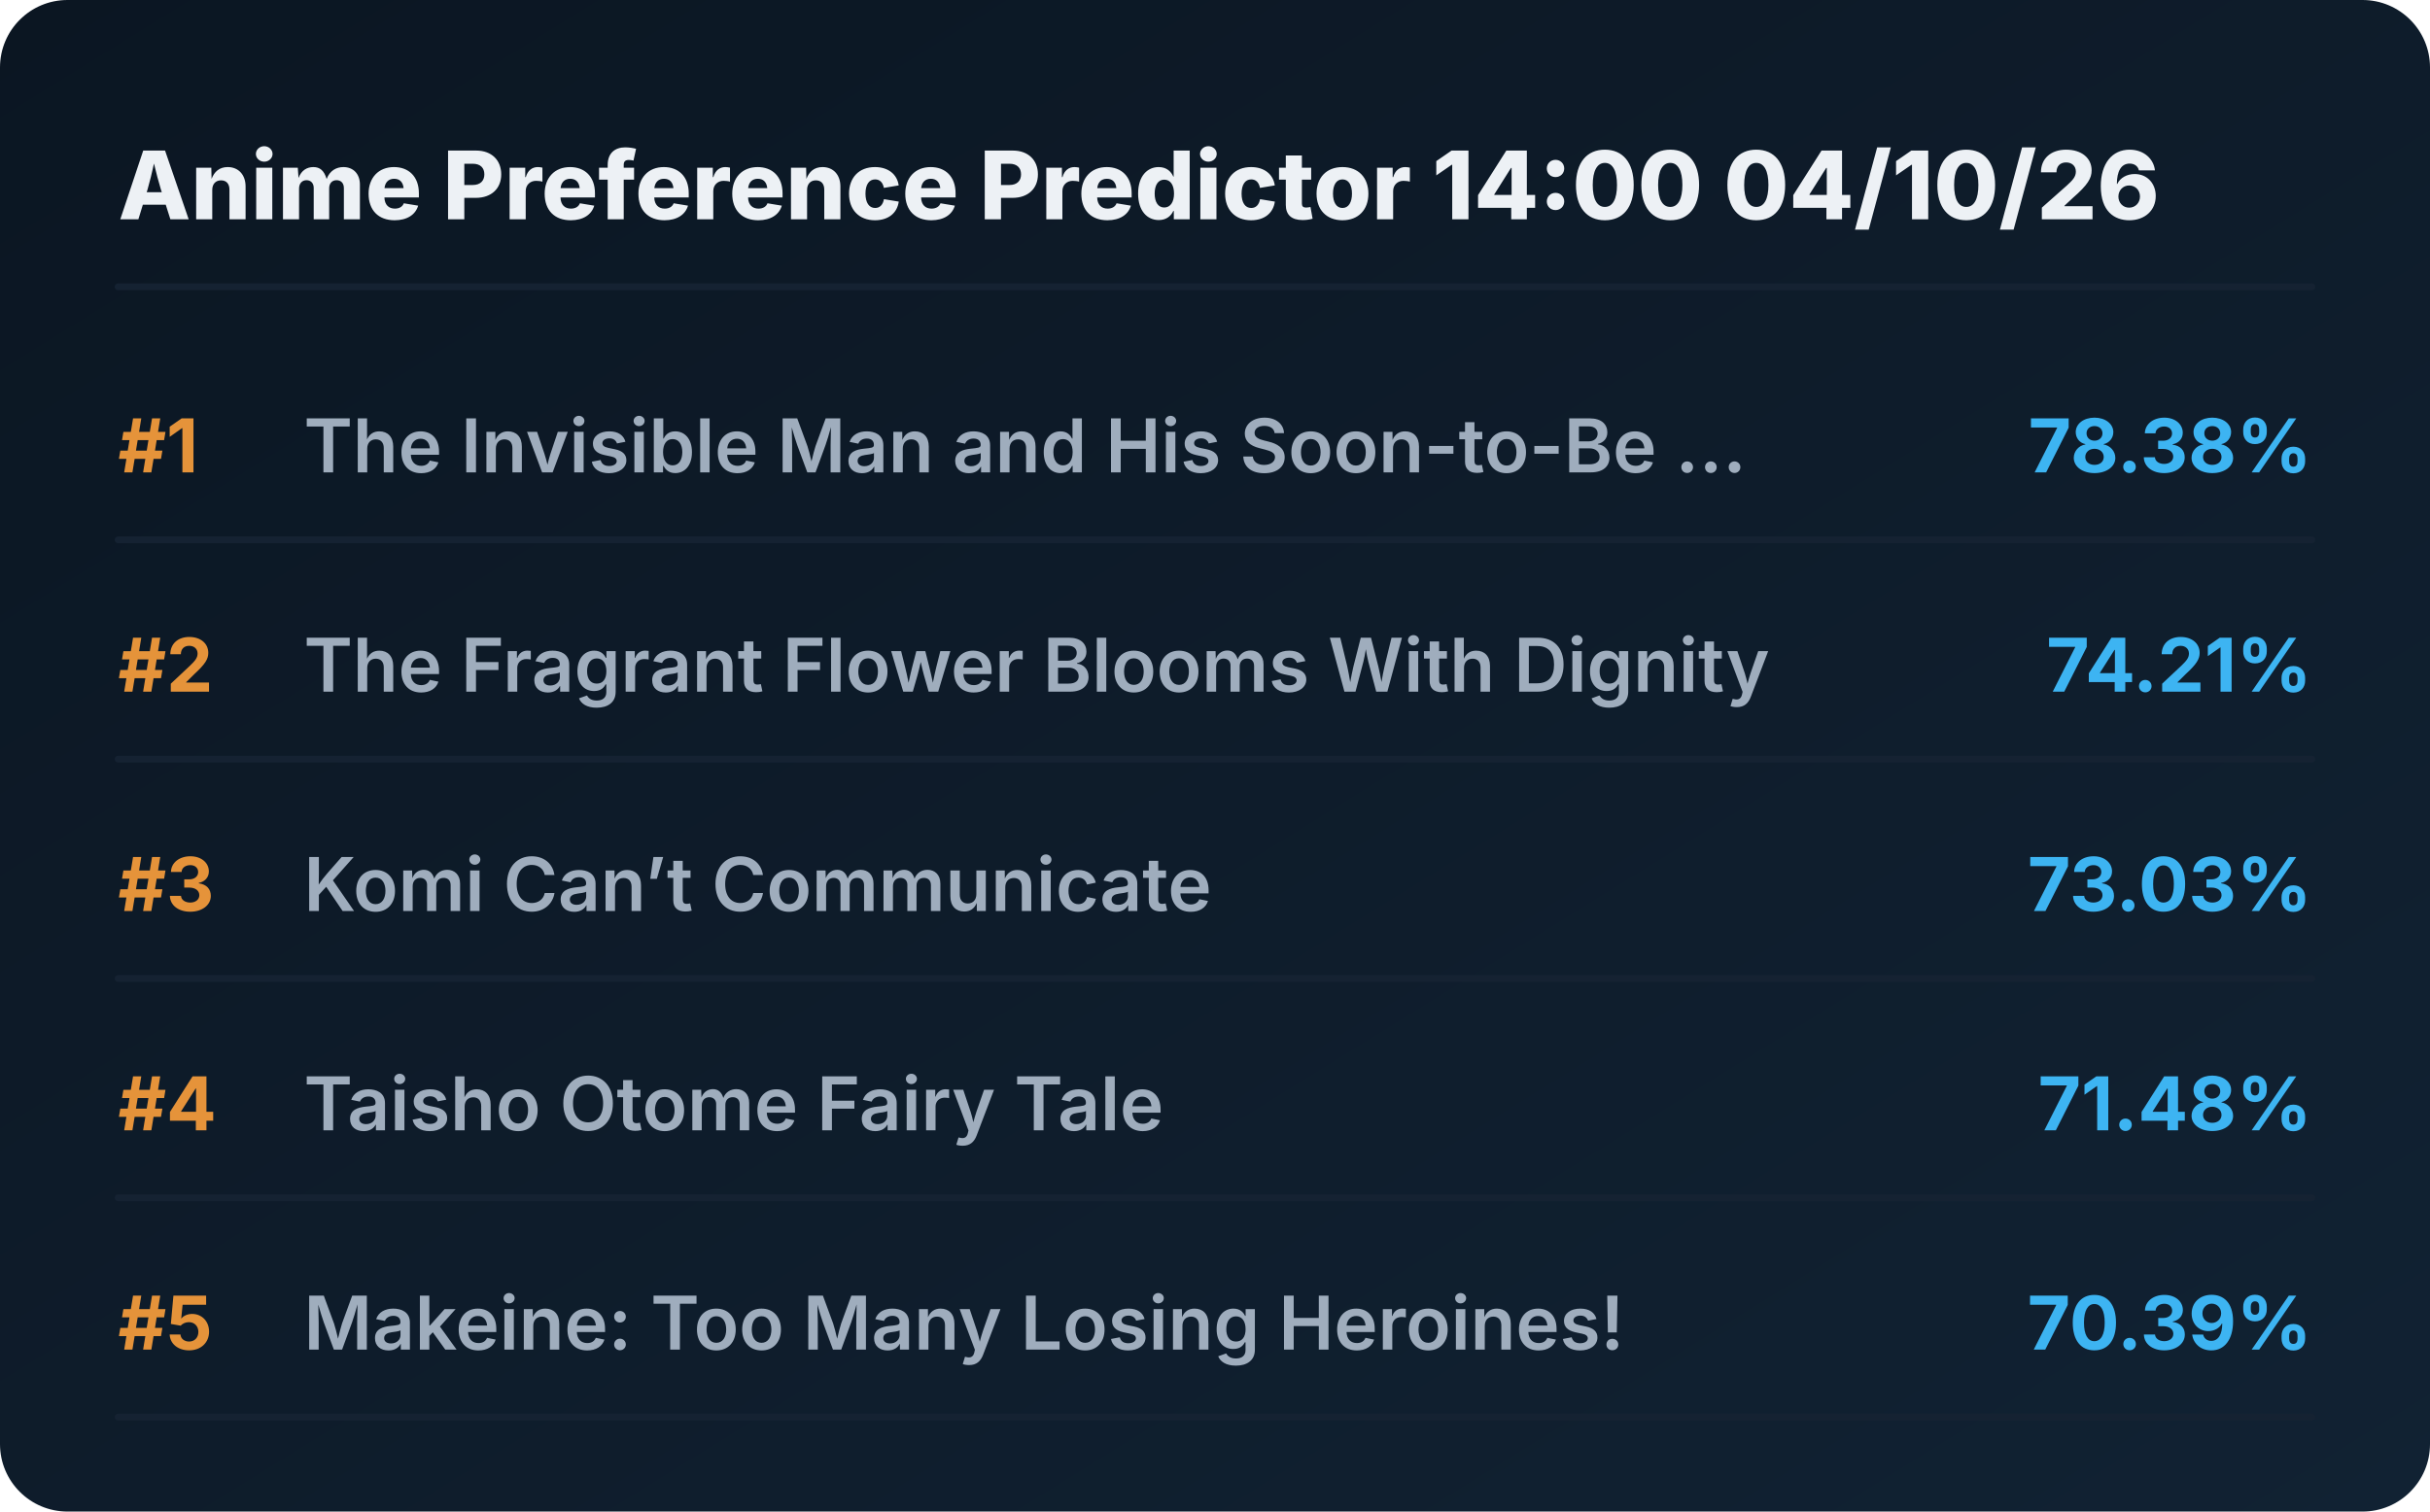
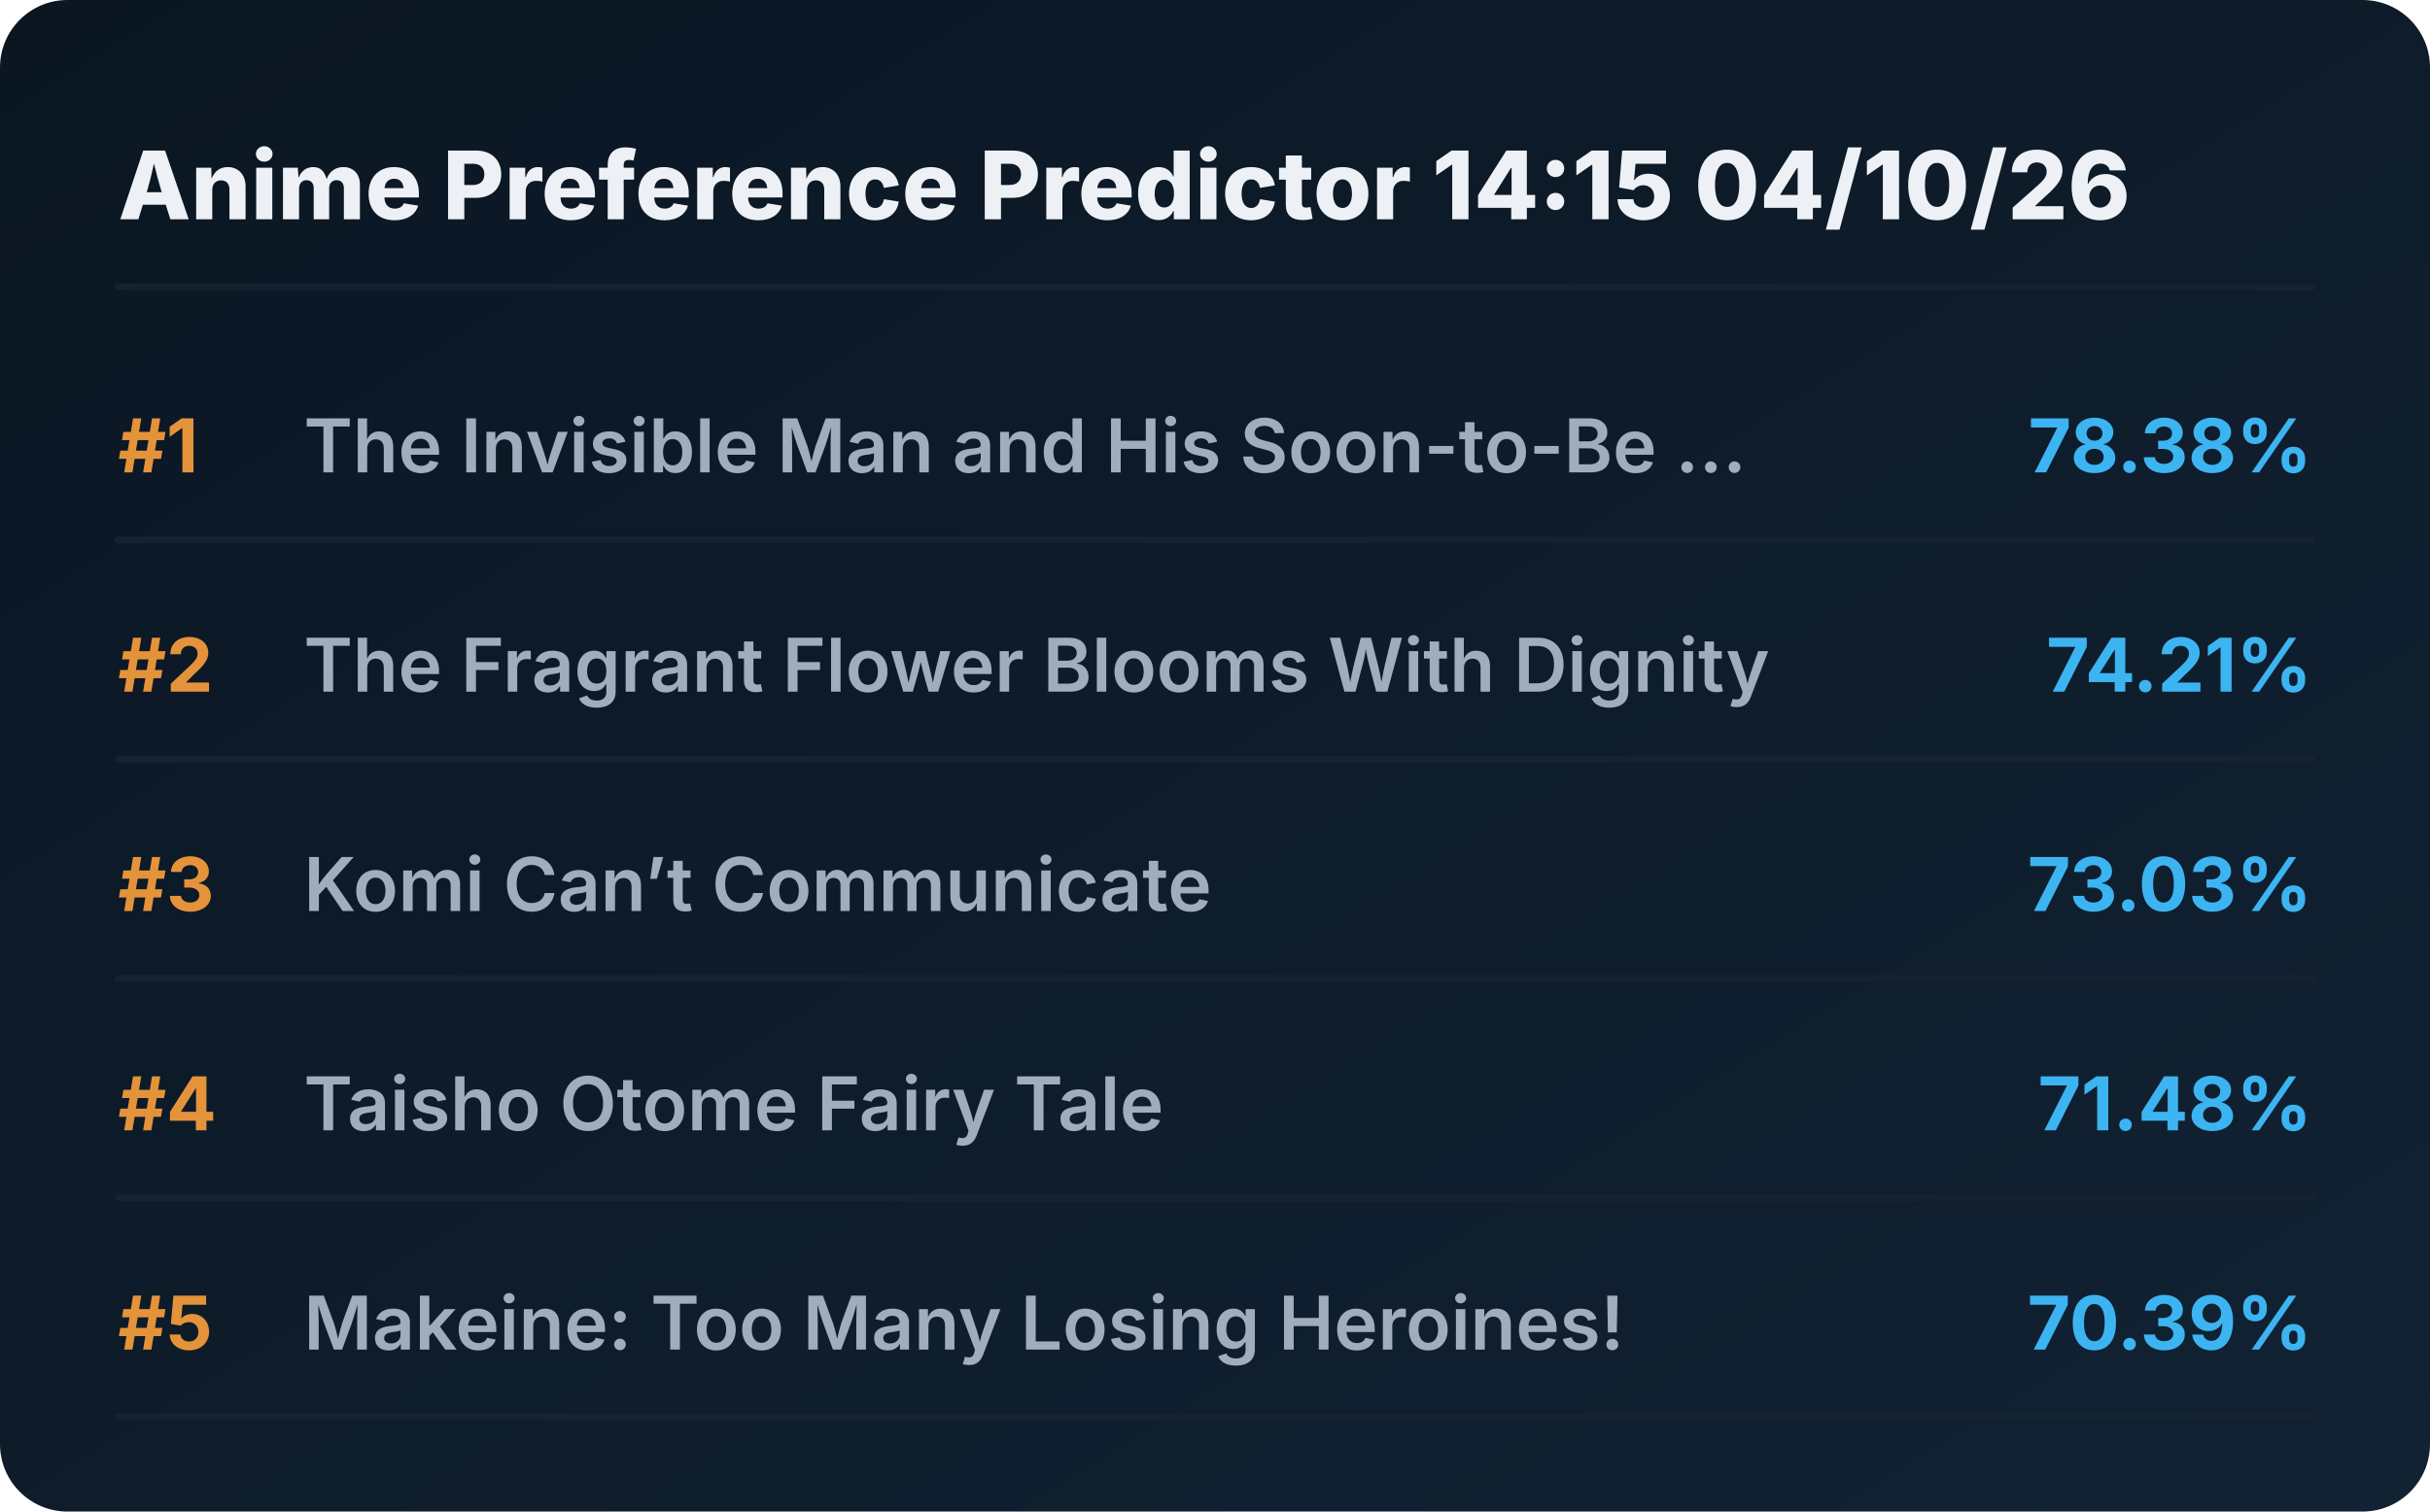
<svg xmlns="http://www.w3.org/2000/svg" viewBox="0 0 720 448" preserveAspectRatio="xMidYMid meet" style="width: 100%; height: auto; max-width: 720px;">
  <defs>
    <linearGradient id="boxGrad" x1="0%" y1="0%" x2="100%" y2="100%">
      <stop offset="0%" stop-color="#0b1622" />
      <stop offset="100%" stop-color="#112233" />
    </linearGradient>
    <clipPath id="titleClip">
      <rect x="90" y="0" width="510" height="100%" />
    </clipPath>
  </defs>
  <style>
    .bg { fill: url(#boxGrad); rx: 20px; }
    .header { font-family: 'Overpass', 'Inter', system-ui, sans-serif; font-weight: 800; font-size: 28px; fill: #edf1f5; }
    .rank { font-family: 'Overpass', 'Inter', system-ui, sans-serif; font-weight: 700; font-size: 22px; fill: #e5933a; }
    .title { font-family: 'Overpass', 'Inter', system-ui, sans-serif; font-weight: 600; font-size: 22px; fill: #9fadbd; }
    .score { font-family: 'Overpass', 'Inter', system-ui, sans-serif; font-weight: 700; font-size: 22px; fill: #3db4f2; }
    .line { stroke: #152232; stroke-width: 2; stroke-linecap: round; }
  </style>
  <rect class="bg" width="720" height="448" />
-   <text x="35" y="65" class="header">Anime Preference Predictor 14:00 04/10/26</text>
+   <text x="35" y="65" class="header">Anime Preference Predictor 14:15 04/10/26</text>
  <line x1="35" y1="85" x2="685" y2="85" class="line" />
  <g transform="translate(0, 0)">
    <text x="35" y="140" class="rank">#1</text>
    <text x="90" y="140" class="title">The Invisible Man and His Soon-to-Be ...</text>
    <text x="685" y="140" class="score" text-anchor="end">78.38%</text>
    <line x1="35" y1="160" x2="685" y2="160" class="line" />
  </g>
  <g transform="translate(0, 65)">
    <text x="35" y="140" class="rank">#2</text>
    <text x="90" y="140" class="title">The Fragrant Flower Blooms With Dignity</text>
    <text x="685" y="140" class="score" text-anchor="end">74.21%</text>
    <line x1="35" y1="160" x2="685" y2="160" class="line" />
  </g>
  <g transform="translate(0, 130)">
    <text x="35" y="140" class="rank">#3</text>
    <text x="90" y="140" class="title">Komi Can’t Communicate</text>
    <text x="685" y="140" class="score" text-anchor="end">73.03%</text>
    <line x1="35" y1="160" x2="685" y2="160" class="line" />
  </g>
  <g transform="translate(0, 195)">
    <text x="35" y="140" class="rank">#4</text>
    <text x="90" y="140" class="title">Taisho Otome Fairy Tale</text>
    <text x="685" y="140" class="score" text-anchor="end">71.48%</text>
    <line x1="35" y1="160" x2="685" y2="160" class="line" />
  </g>
  <g transform="translate(0, 260)">
    <text x="35" y="140" class="rank">#5</text>
    <text x="90" y="140" class="title">Makeine: Too Many Losing Heroines!</text>
    <text x="685" y="140" class="score" text-anchor="end">70.39%</text>
    <line x1="35" y1="160" x2="685" y2="160" class="line" />
  </g>
</svg>
